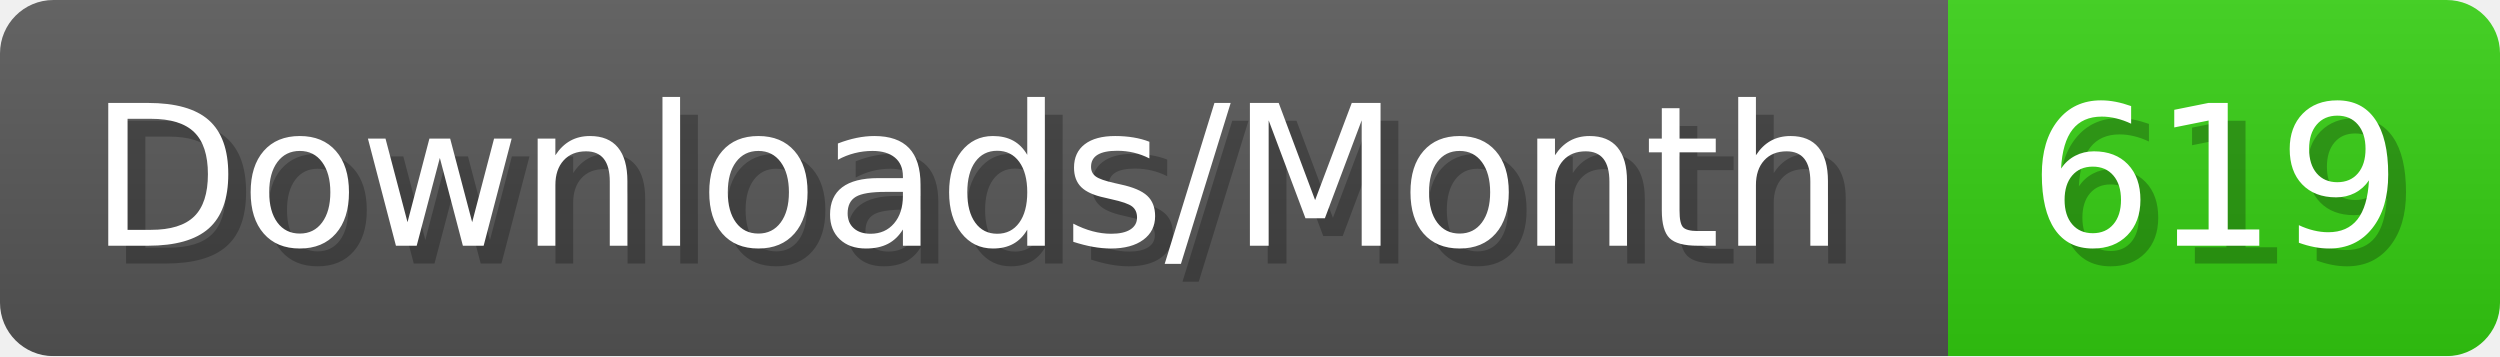
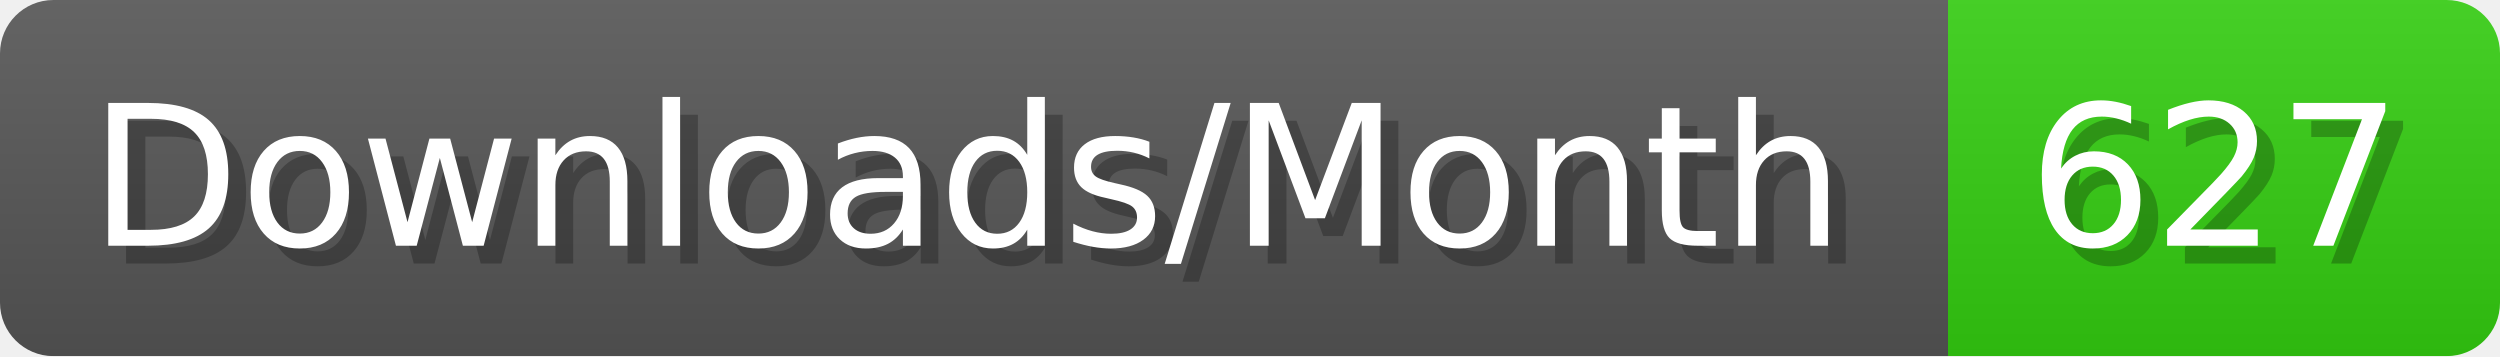
- <svg xmlns="http://www.w3.org/2000/svg" width="140.4" height="20" viewBox="0 0 1404 200" role="img" aria-label="Downloads/Month: 619">
+ <svg xmlns="http://www.w3.org/2000/svg" width="140.4" height="20" viewBox="0 0 1404 200" role="img" aria-label="Downloads/Month: 627">
  <linearGradient id="YlXUI" x2="0" y2="100%">
    <stop offset="0" stop-opacity=".1" stop-color="#EEE" />
    <stop offset="1" stop-opacity=".1" />
  </linearGradient>
  <mask id="JHhop">
    <rect width="1404" height="200" rx="30" fill="#FFF" />
  </mask>
  <g mask="url(#JHhop)">
    <rect width="1094" height="200" fill="#555" />
    <rect width="310" height="200" fill="#3C1" x="1094" />
    <rect width="1404" height="200" fill="url(#YlXUI)" />
  </g>
  <g aria-hidden="true" fill="#fff" text-anchor="start" font-family="Verdana,DejaVu Sans,sans-serif" font-size="110">
    <text x="60" y="148" textLength="994" fill="#000" opacity="0.25">Downloads/Month</text>
    <text x="50" y="138" textLength="994">Downloads/Month</text>
-     <text x="1149" y="148" textLength="210" fill="#000" opacity="0.25">619</text>
-     <text x="1139" y="138" textLength="210">619</text>
+     <text x="1149" y="148" textLength="210" fill="#000" opacity="0.25">627</text>
+     <text x="1139" y="138" textLength="210">627</text>
  </g>
</svg>
